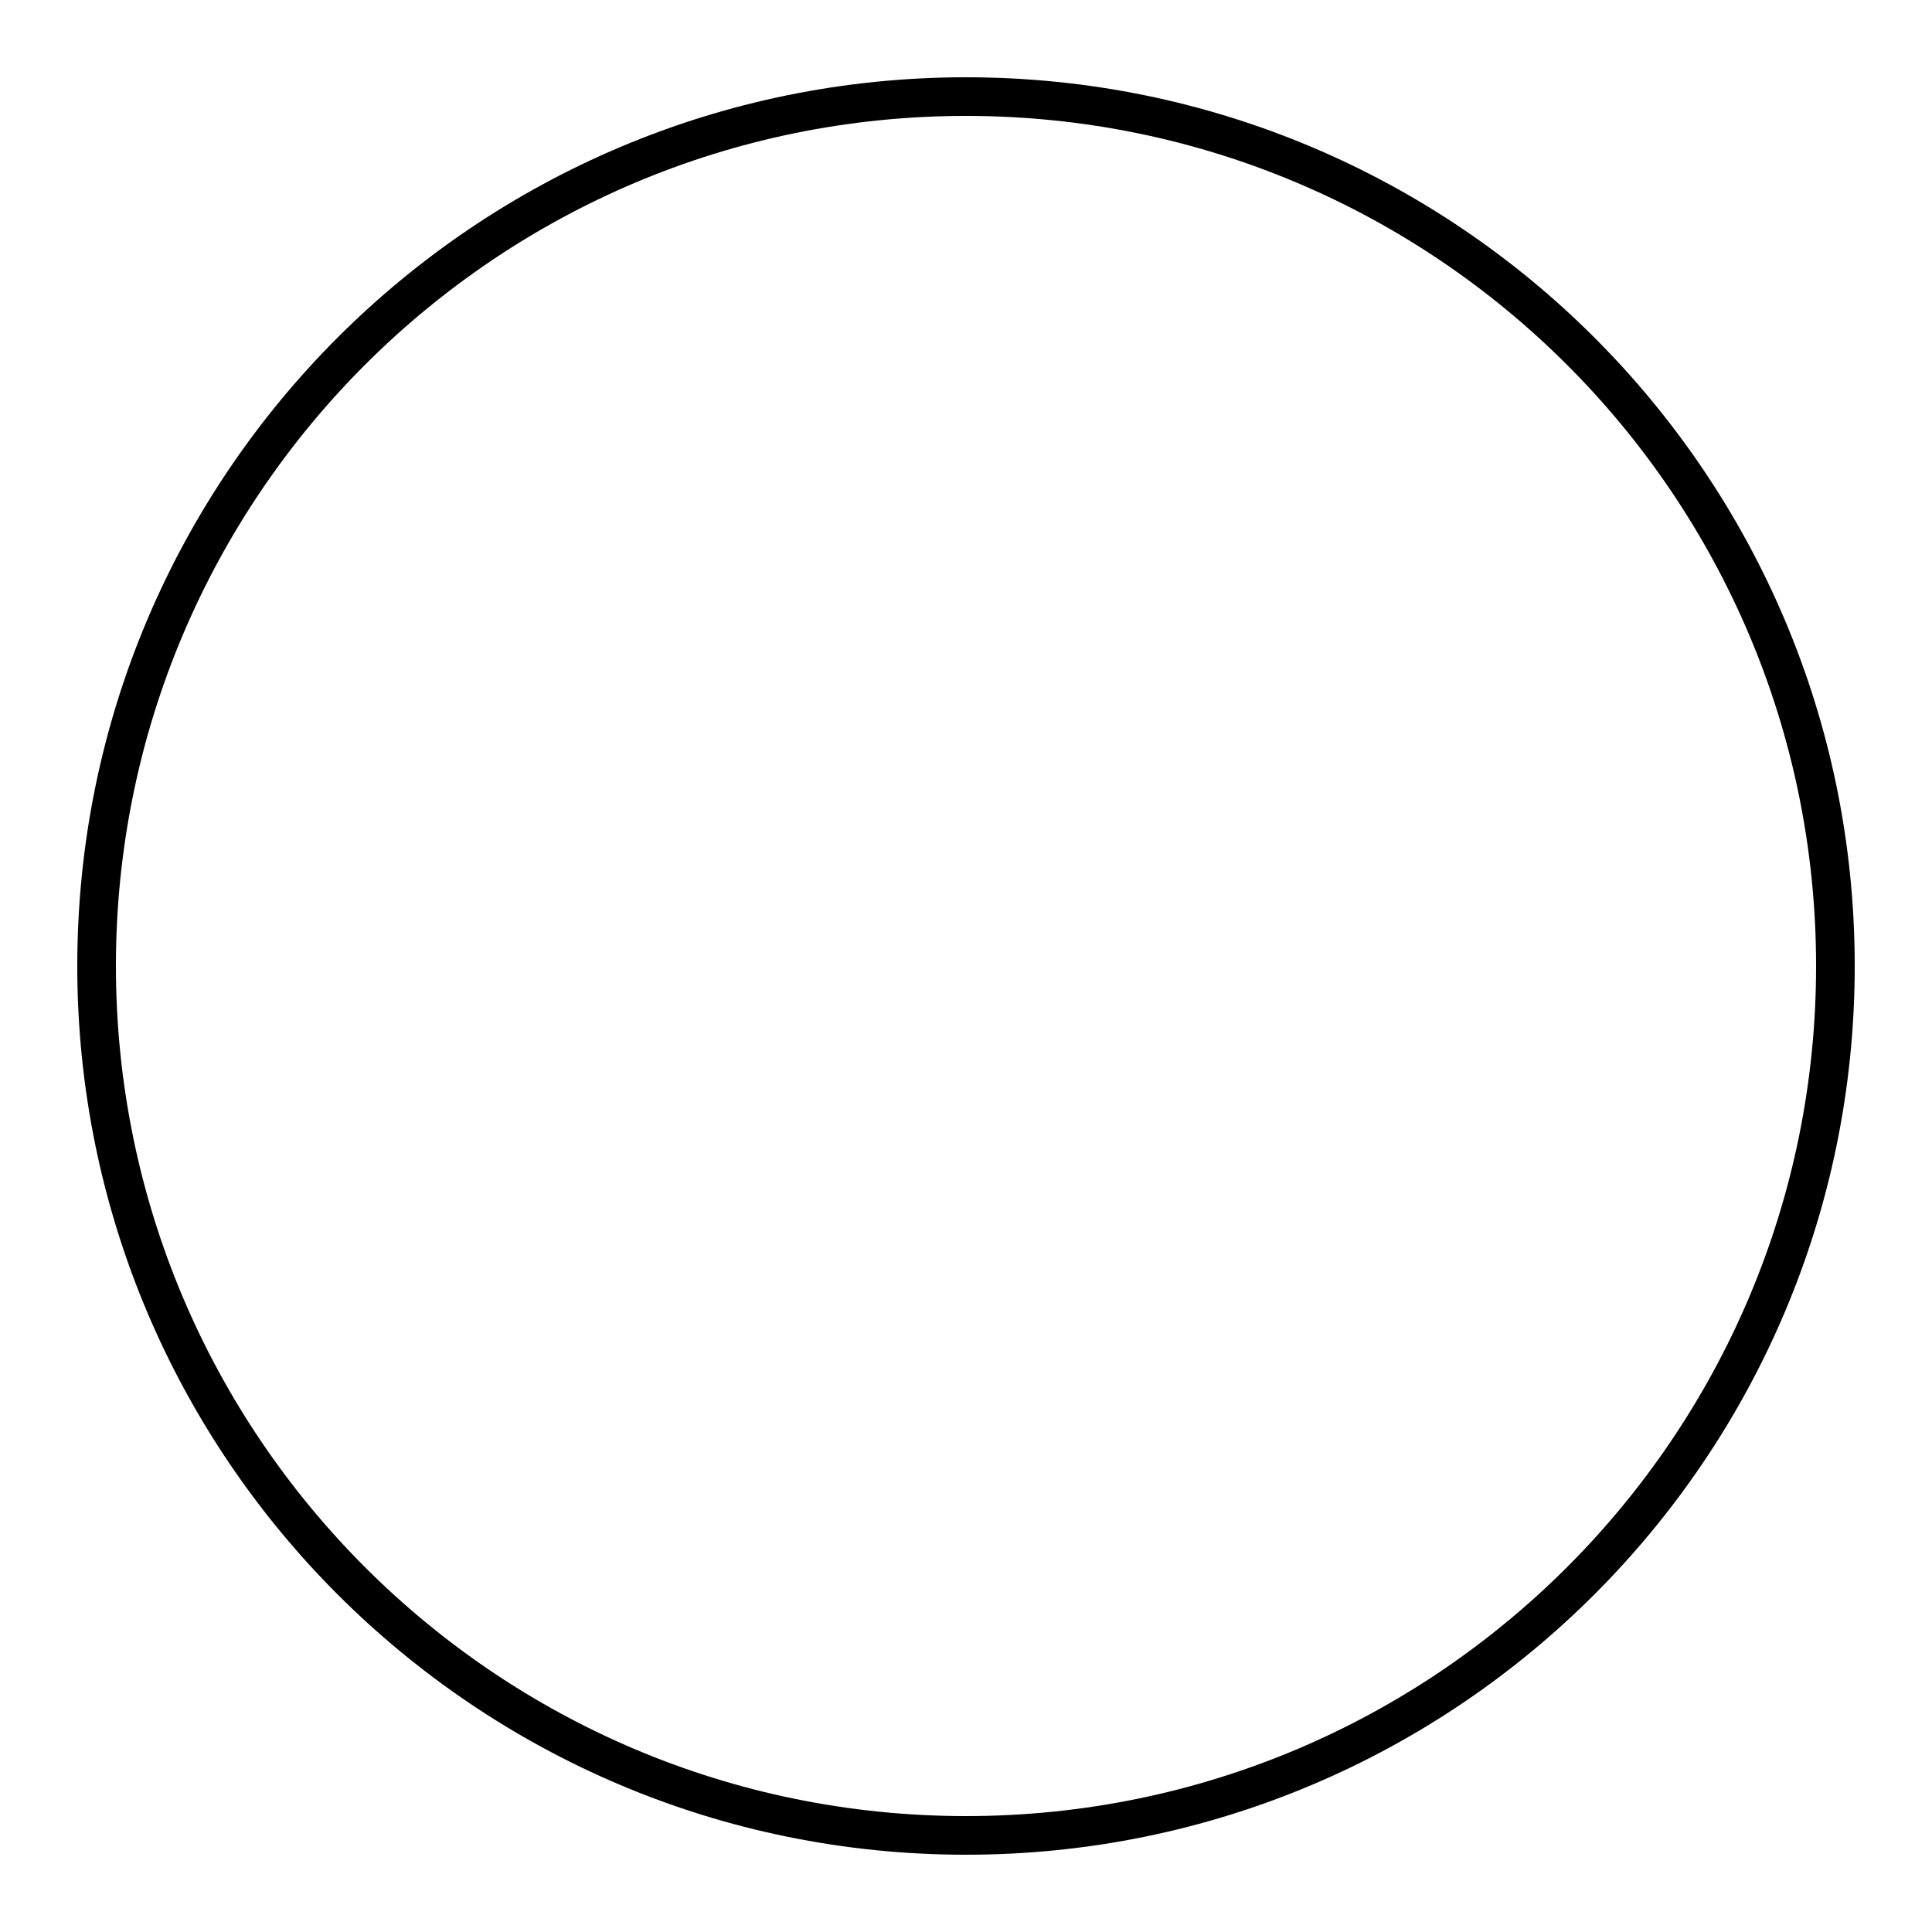
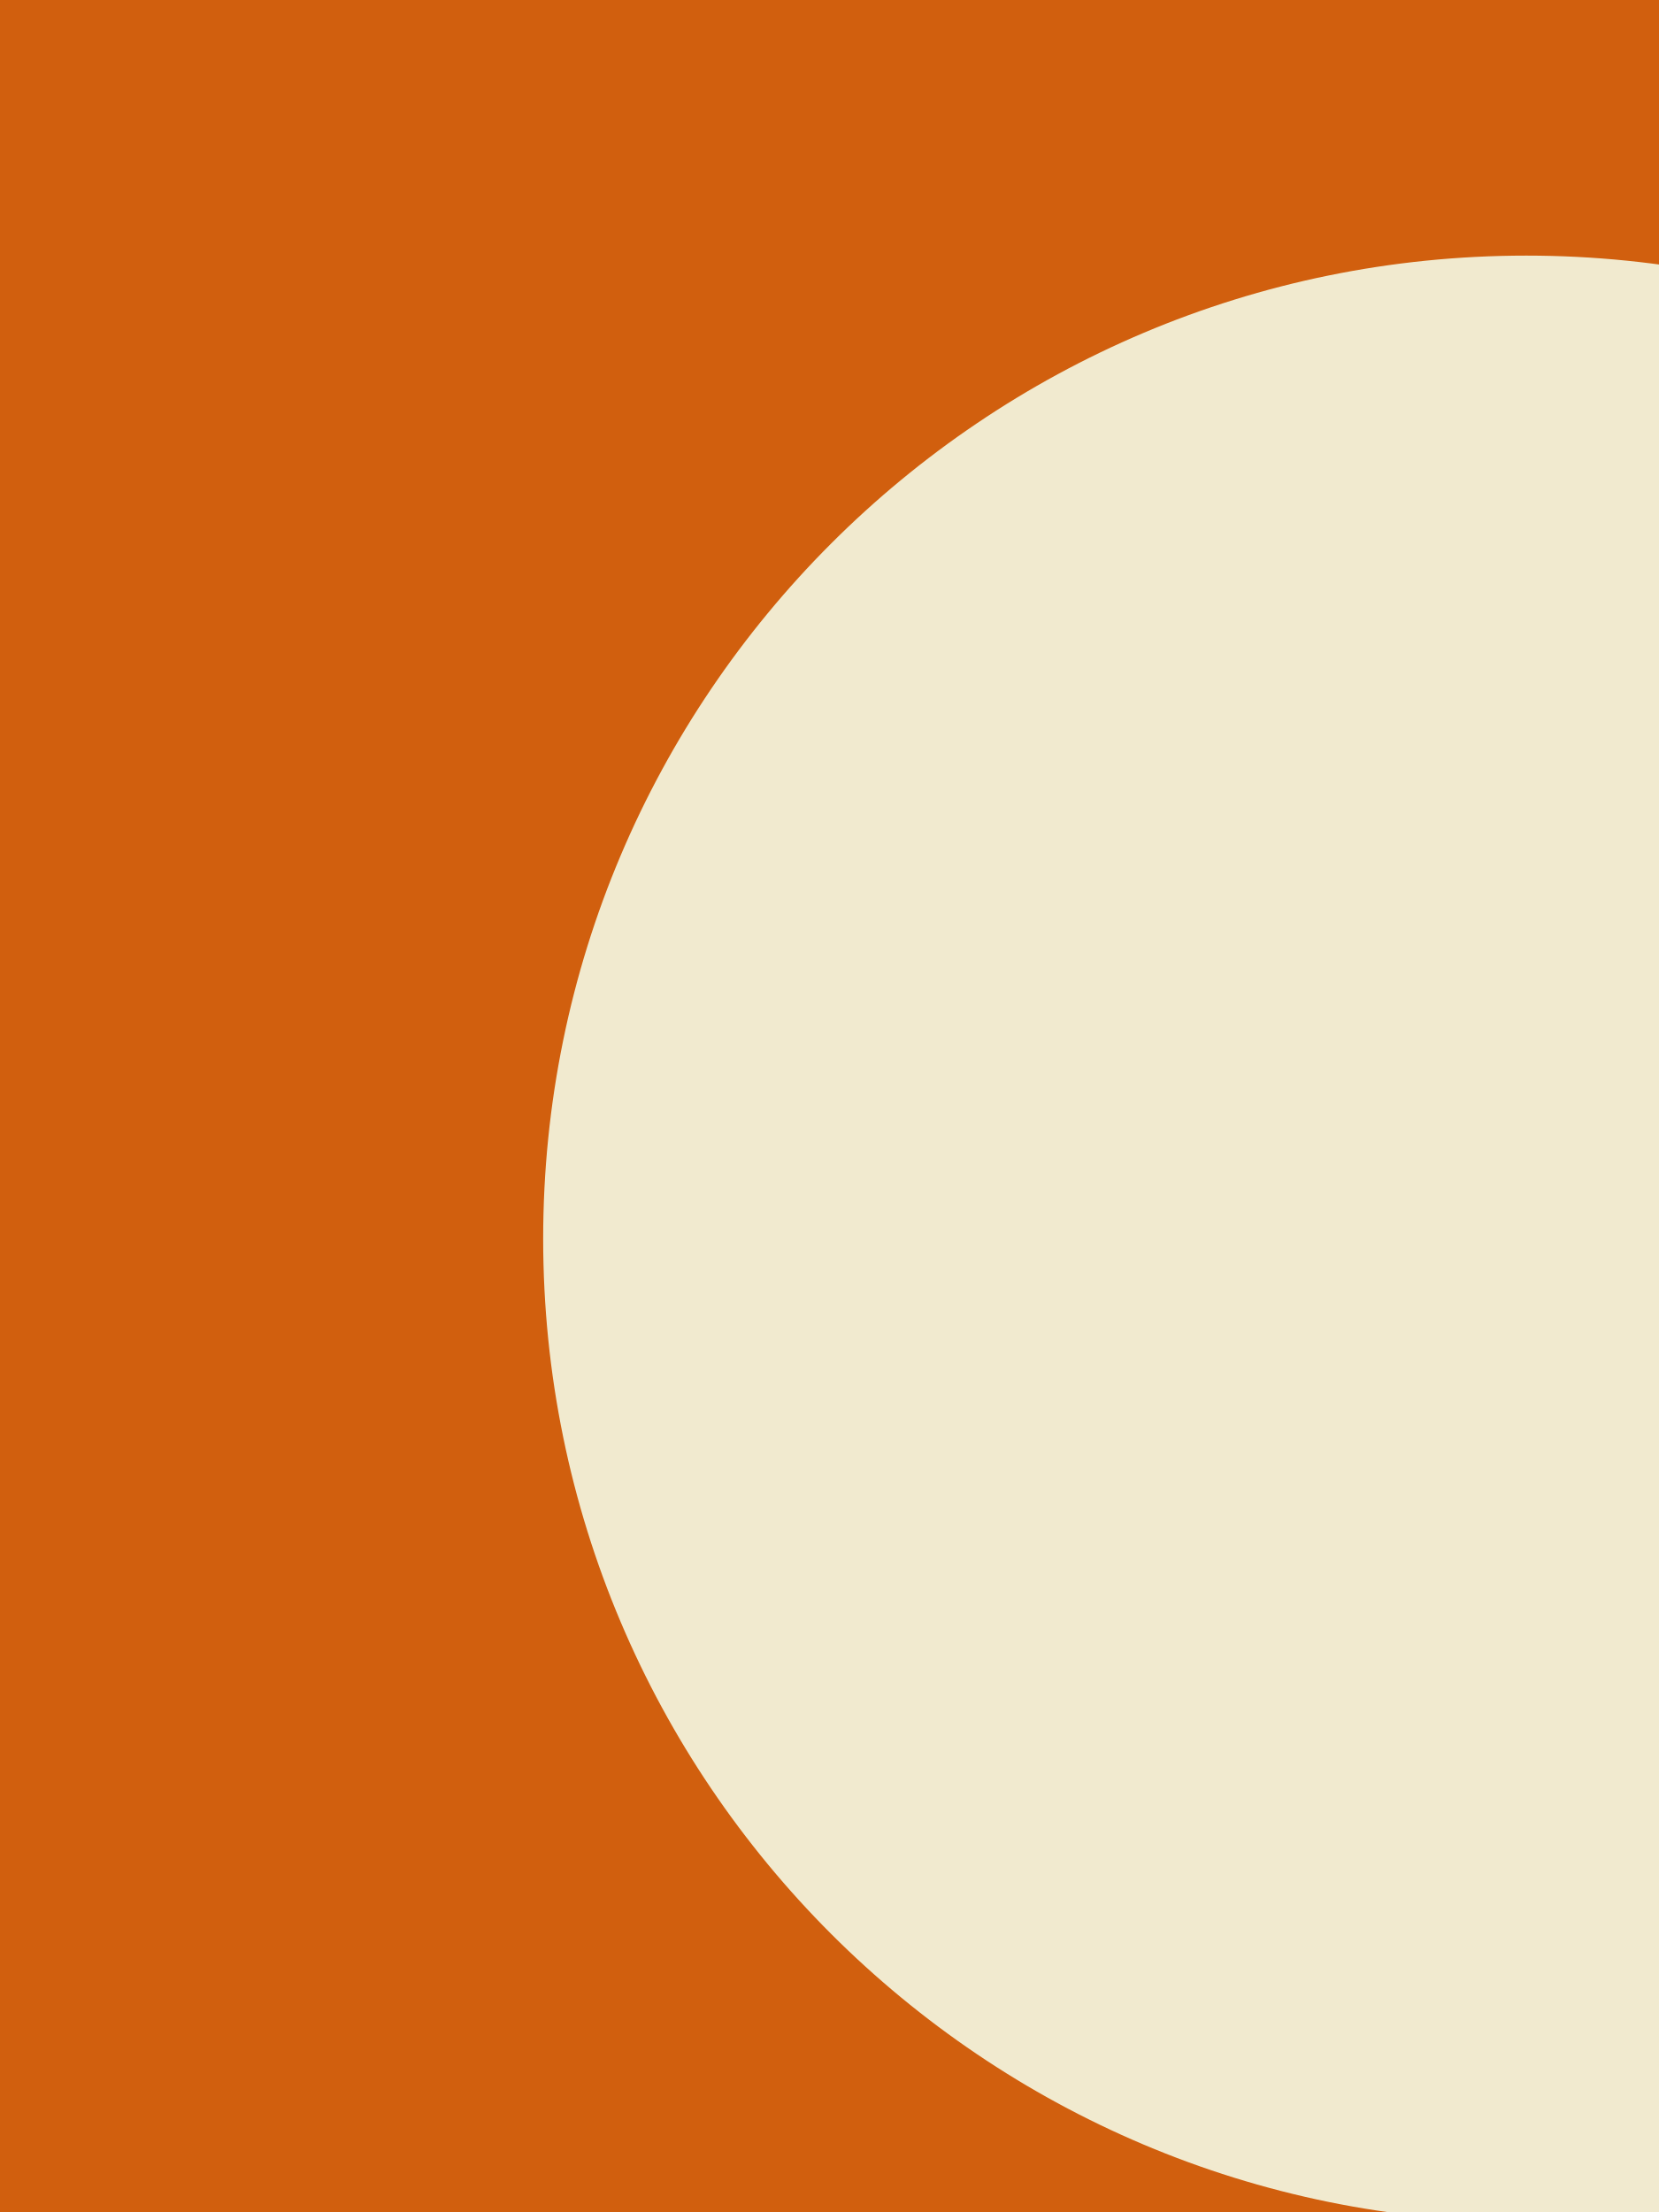
- <svg xmlns="http://www.w3.org/2000/svg" height="100" width="100">
-   <circle class="path" r="45" cx="50" cy="50" fill="none" stroke="#000000" stroke-width="2" />
+ <svg xmlns="http://www.w3.org/2000/svg" id="visual" viewBox="0 0 675 900" width="675" height="900" version="1.1">
+   <rect x="0" y="0" width="675" height="900" fill="#D15F0e" />
+   <g fill="#f1eacf">
+     <circle r="400" cx="621" cy="504" />
+   </g>
</svg>
